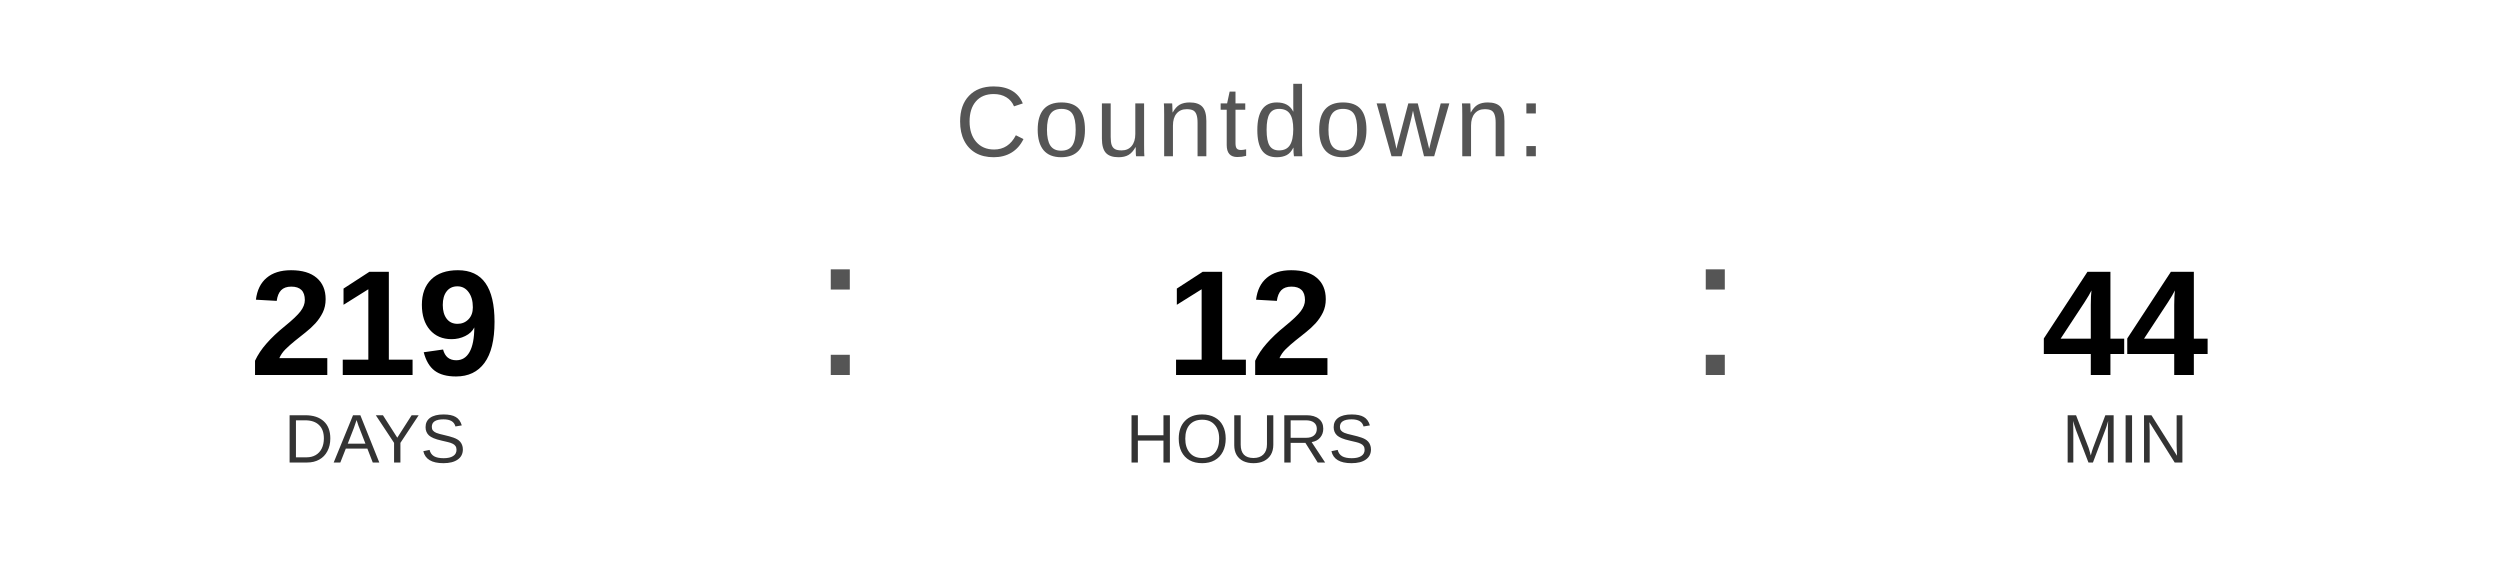
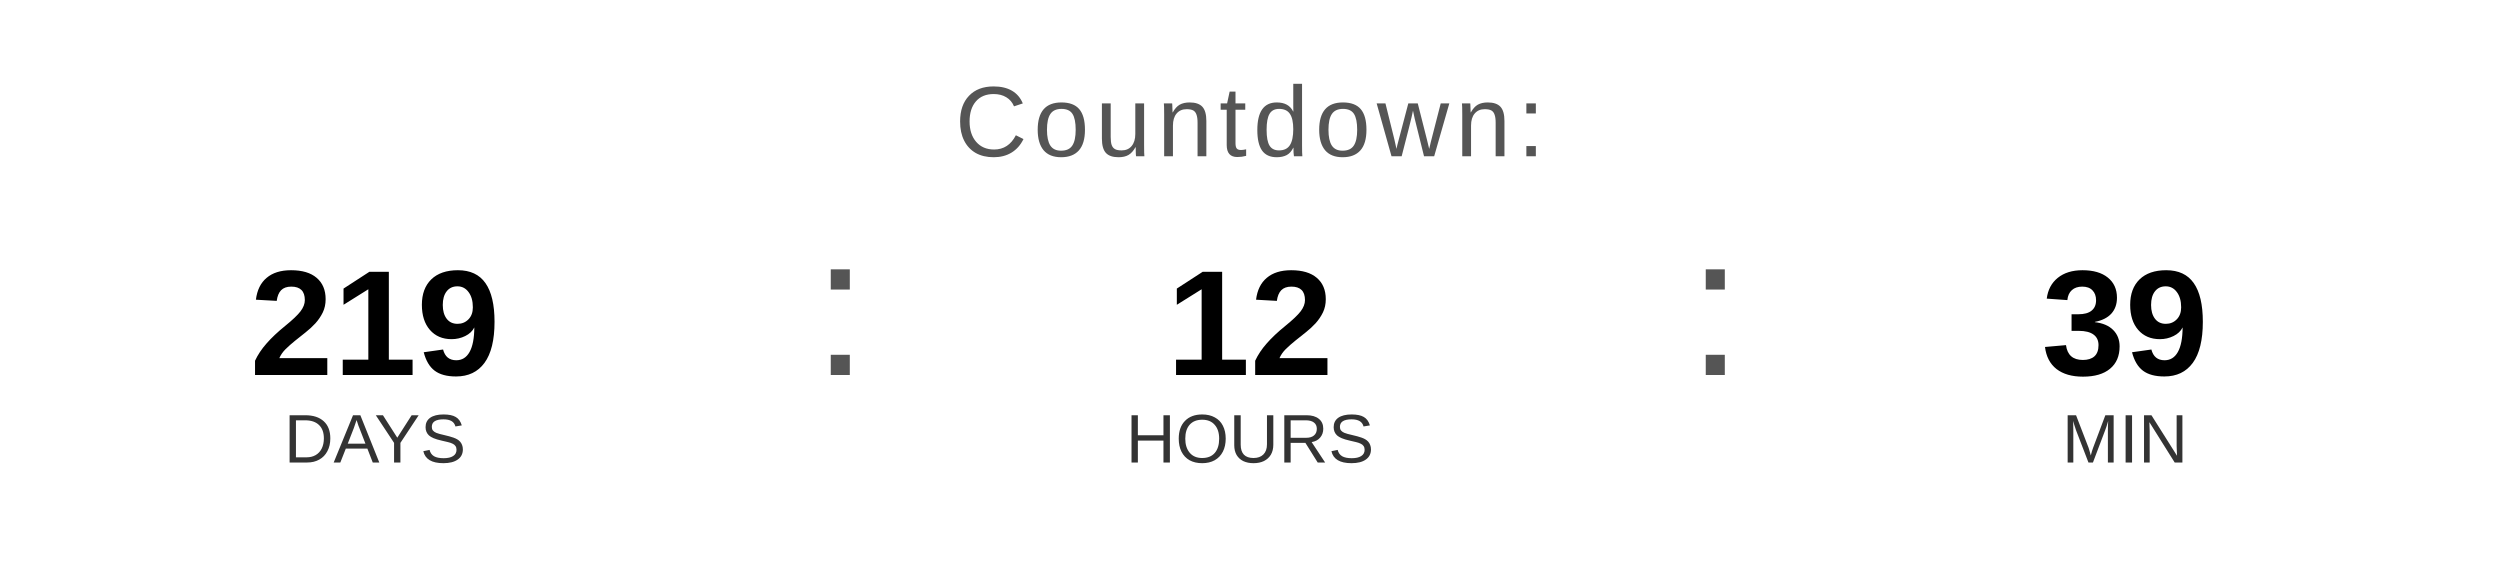
<svg xmlns="http://www.w3.org/2000/svg" width="400" height="90" viewBox="0 0 400 90">
  <text x="200" y="25" font-family="Arial, Helvetica, sans-serif" font-size="16" fill="#555555" text-anchor="middle" letter-spacing="1">
    Countdown:
  </text>
  <text x="60" y="60" font-family="Arial, Helvetica, sans-serif" font-size="24" font-weight="bold" fill="#000000" text-anchor="middle">219</text>
  <text x="60" y="74" font-family="Arial, Helvetica, sans-serif" font-size="11" fill="#333333" text-anchor="middle">DAYS</text>
  <text x="130" y="60" font-family="Arial, sans-serif" font-size="32" fill="#555555">:</text>
  <text x="200" y="60" font-family="Arial, Helvetica, sans-serif" font-size="24" font-weight="bold" fill="#000000" text-anchor="middle">12</text>
  <text x="200" y="74" font-family="Arial, Helvetica, sans-serif" font-size="11" fill="#333333" text-anchor="middle">HOURS</text>
  <text x="270" y="60" font-family="Arial, sans-serif" font-size="32" fill="#555555">:</text>
-   <text x="340" y="60" font-family="Arial, Helvetica, sans-serif" font-size="24" font-weight="bold" fill="#000000" text-anchor="middle">44</text>
+   <text x="340" y="60" font-family="Arial, Helvetica, sans-serif" font-size="24" font-weight="bold" fill="#000000" text-anchor="middle">39</text>
  <text x="340" y="74" font-family="Arial, Helvetica, sans-serif" font-size="11" fill="#333333" text-anchor="middle">MIN</text>
</svg>
